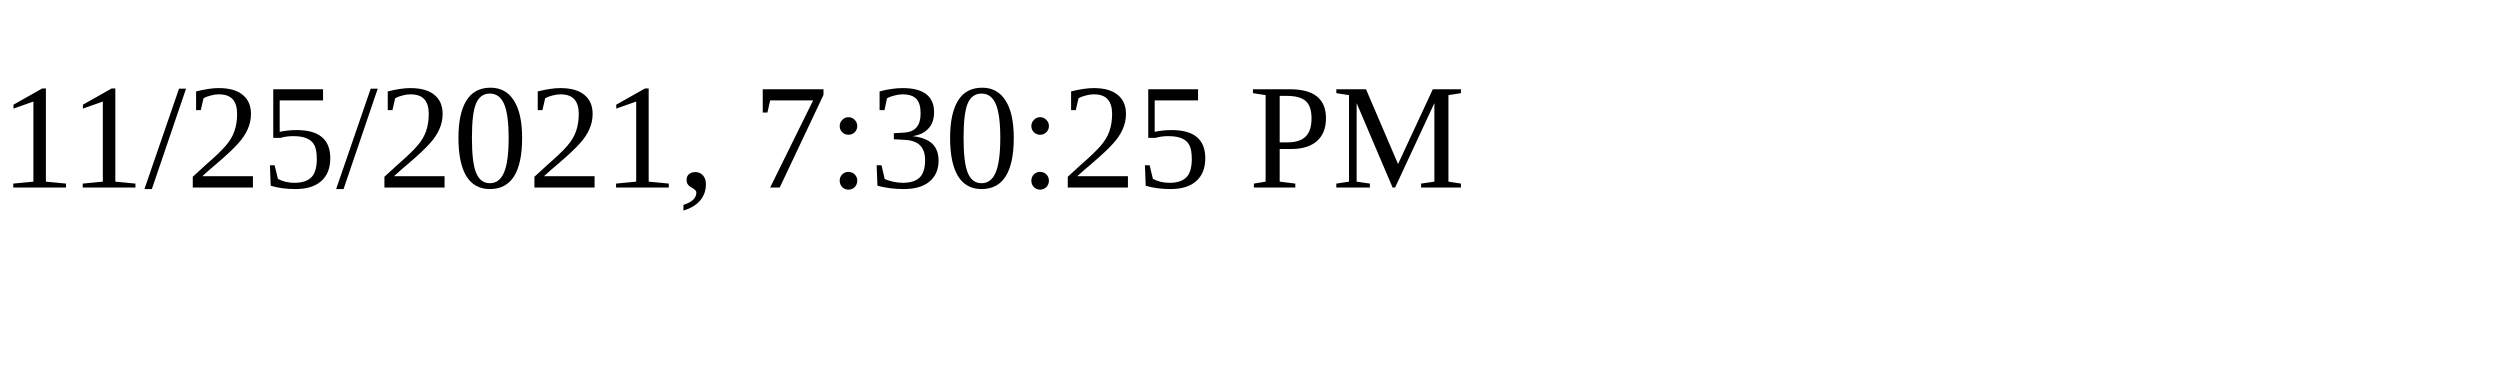
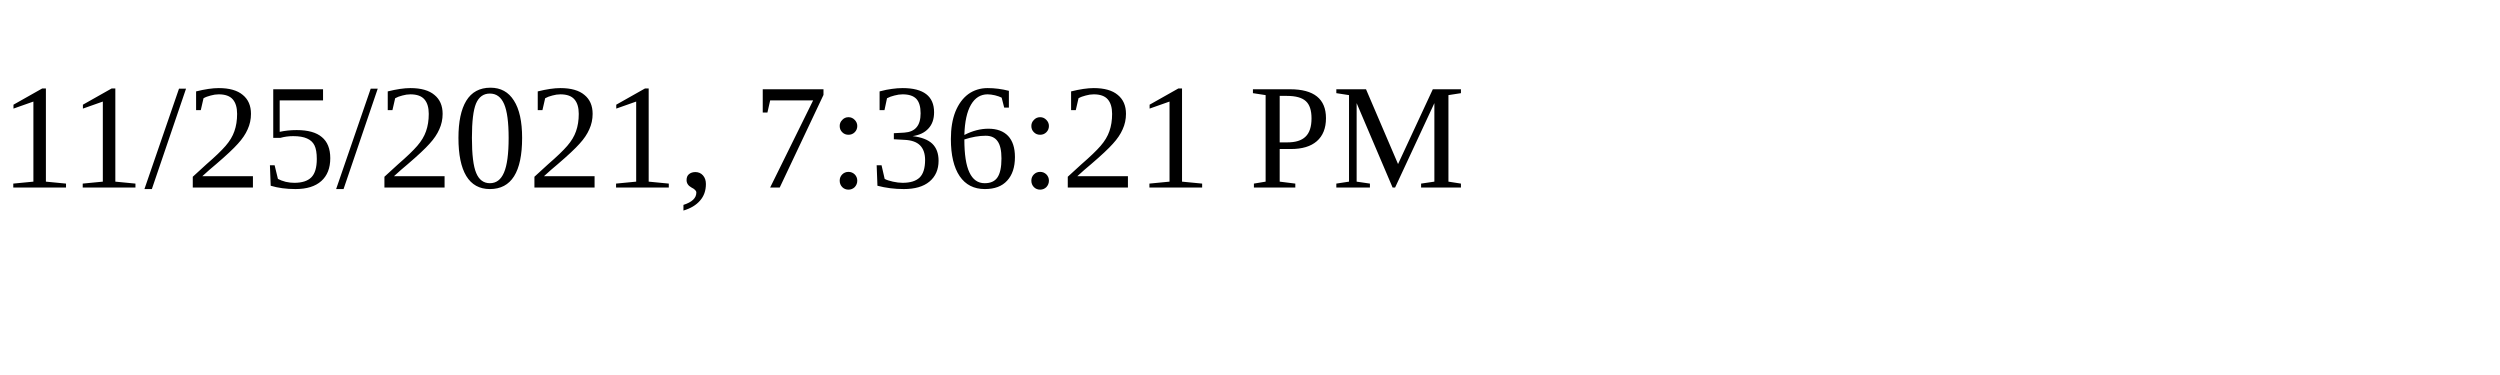
<svg xmlns="http://www.w3.org/2000/svg" height="30" width="200">
-   <text x="0" y="15">11/25/2021, 7:30:25 PM</text>
+   <text x="0" y="15">11/25/2021, 7:36:21 PM</text>
</svg>
